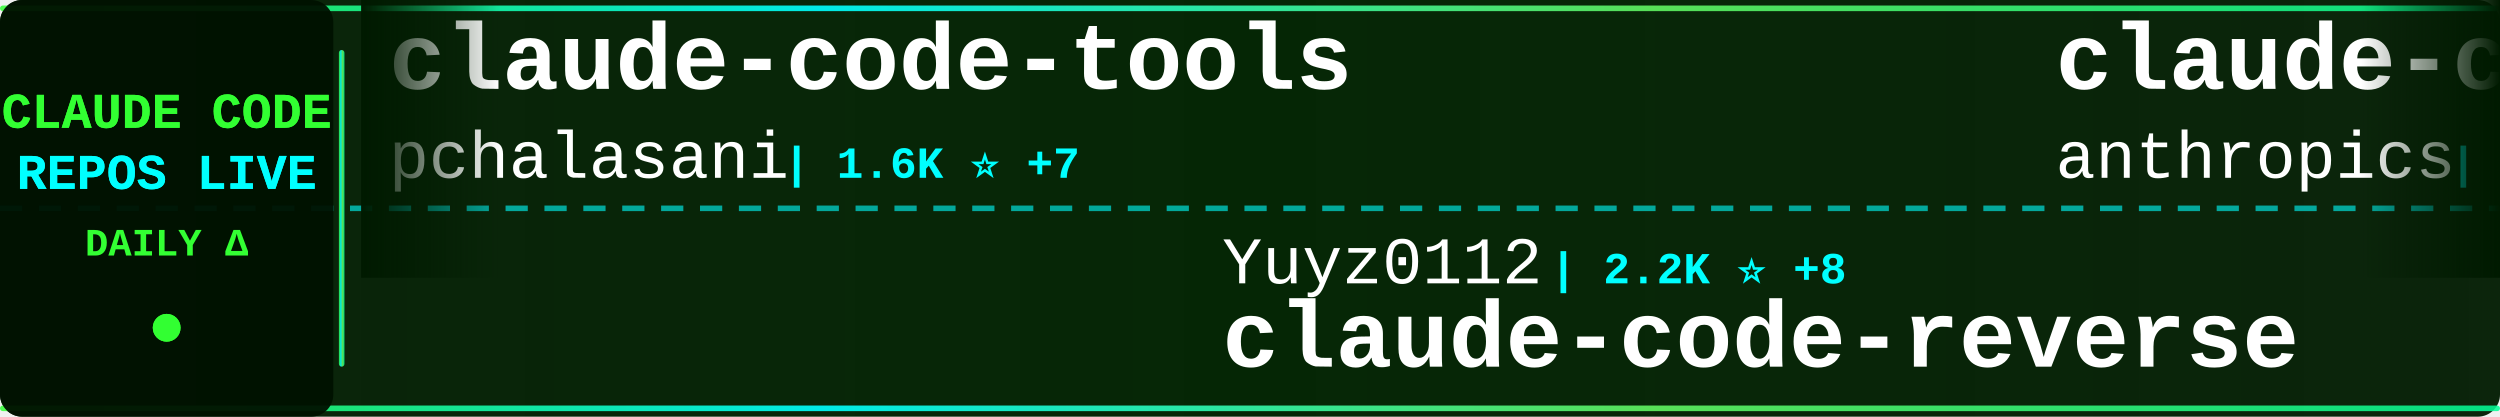
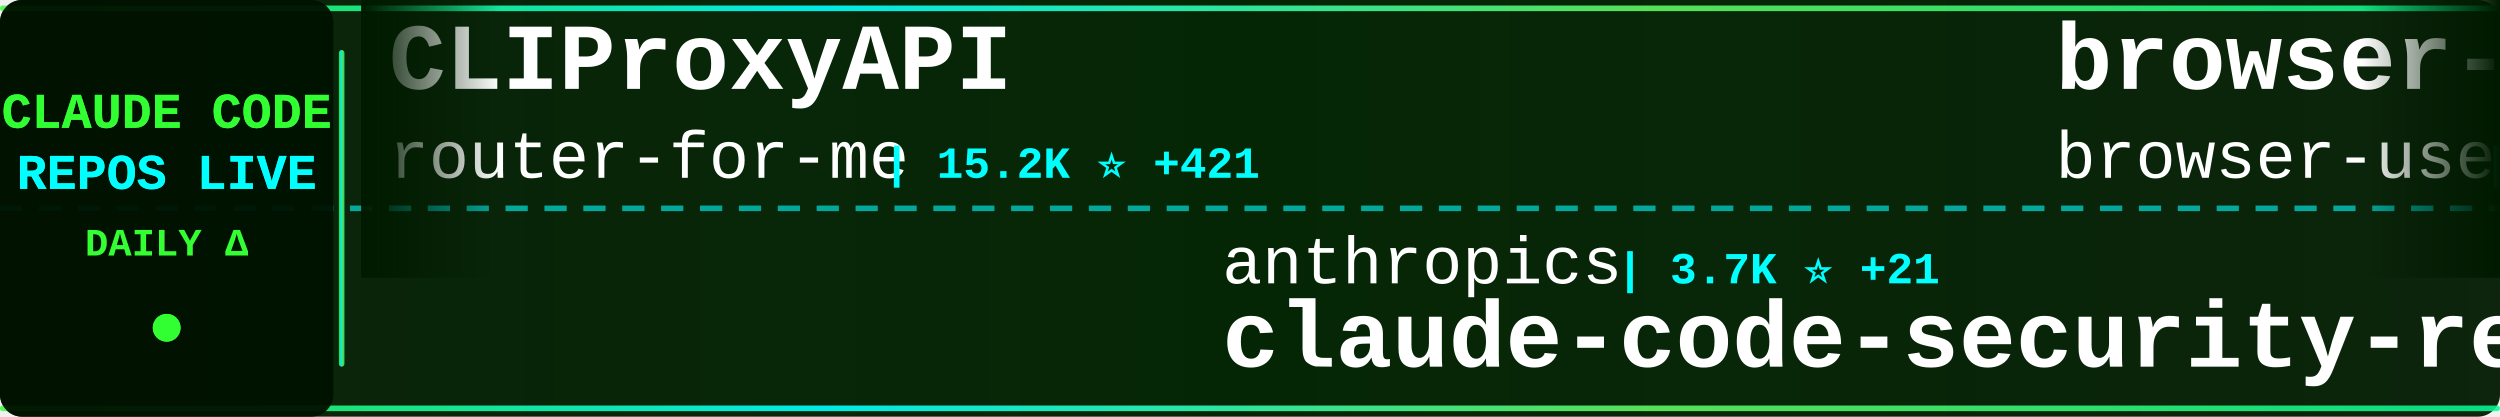
<svg xmlns="http://www.w3.org/2000/svg" width="900" height="150">
  <defs>
    <linearGradient id="tickerBg" x1="0%" y1="0%" x2="100%" y2="0%">
      <stop offset="0%" style="stop-color:#001a00;stop-opacity:0.95" />
      <stop offset="50%" style="stop-color:#002200;stop-opacity:0.98" />
      <stop offset="100%" style="stop-color:#001a00;stop-opacity:0.95" />
    </linearGradient>
    <linearGradient id="borderGrad" x1="0%" y1="0%" x2="100%" y2="0%">
      <stop offset="0%" style="stop-color:#33ff33;stop-opacity:0.85">
        <animate attributeName="stop-opacity" values="0.85;1;0.85" dur="2s" repeatCount="indefinite" />
      </stop>
      <stop offset="33%" style="stop-color:#00ffff;stop-opacity:0.9">
        <animate attributeName="stop-opacity" values="0.9;1;0.9" dur="2.2s" repeatCount="indefinite" />
      </stop>
      <stop offset="66%" style="stop-color:#66ff66;stop-opacity:0.85">
        <animate attributeName="stop-opacity" values="0.85;1;0.85" dur="1.8s" repeatCount="indefinite" />
      </stop>
      <stop offset="100%" style="stop-color:#00ff99;stop-opacity:0.85">
        <animate attributeName="stop-opacity" values="0.85;1;0.85" dur="2s" repeatCount="indefinite" />
      </stop>
    </linearGradient>
    <filter id="textGlow">
      <feGaussianBlur stdDeviation="0.1" result="coloredBlur" />
      <feMerge>
        <feMergeNode in="coloredBlur" />
        <feMergeNode in="SourceGraphic" />
      </feMerge>
    </filter>
    <filter id="metricGlow">
      <feGaussianBlur stdDeviation="0.2" result="coloredBlur" />
      <feMerge>
        <feMergeNode in="coloredBlur" />
        <feMergeNode in="SourceGraphic" />
      </feMerge>
    </filter>
    <linearGradient id="leftFade" x1="0%" y1="0%" x2="100%" y2="0%">
      <stop offset="0%" style="stop-color:#001a00;stop-opacity:1" />
      <stop offset="100%" style="stop-color:#001a00;stop-opacity:0" />
    </linearGradient>
    <linearGradient id="rightFade" x1="0%" y1="0%" x2="100%" y2="0%">
      <stop offset="0%" style="stop-color:#001a00;stop-opacity:0" />
      <stop offset="100%" style="stop-color:#001a00;stop-opacity:1" />
    </linearGradient>
  </defs>
  <rect width="900" height="150" fill="url(#tickerBg)" rx="8" />
  <rect x="0" y="2" width="900" height="2" fill="url(#borderGrad)" rx="1" />
  <rect x="0" y="146" width="900" height="2" fill="url(#borderGrad)" rx="1" />
  <line x1="0" y1="75" x2="900" y2="75" stroke="#00ffff" stroke-width="2" stroke-dasharray="8 6" opacity="0.6" />
  <rect x="0" y="0" width="120" height="150" fill="#001100" opacity="0.95" rx="8" />
  <text x="60" y="46" font-family="'Courier New', monospace" font-size="18" font-weight="bold" fill="#33ff33" text-anchor="middle" filter="url(#textGlow)">
    CLAUDE CODE
  </text>
  <text x="60" y="68" font-family="'Courier New', monospace" font-size="18" font-weight="bold" fill="#00ffff" text-anchor="middle" filter="url(#textGlow)">
    REPOS LIVE
  </text>
  <text x="60" y="92" font-family="'Courier New', monospace" font-size="14" font-weight="bold" fill="#33ff33" text-anchor="middle">
    DAILY Δ
  </text>
  <circle cx="60" cy="118" r="5" fill="#33ff33" filter="url(#metricGlow)">
    <animate attributeName="r" values="4;6;4" dur="1.5s" repeatCount="indefinite" />
    <animate attributeName="opacity" values="0.6;1;0.6" dur="1.5s" repeatCount="indefinite" />
  </circle>
  <rect x="122" y="18" width="2" height="114" fill="url(#borderGrad)" rx="1" />
  <clipPath id="tickerClip">
    <rect x="130" y="0" width="770" height="150" />
  </clipPath>
  <g clip-path="url(#tickerClip)">
    <g id="tickerItems">
      <animateTransform attributeName="transform" attributeType="XML" type="translate" from="0 0" to="-3000 0" dur="54s" repeatCount="indefinite" />
      <g transform="translate(0, 0)">
-         <text x="140" y="32" font-family="'Courier New', monospace" font-size="34" font-weight="bold" fill="#ffffff">claude-code-tools</text>
-         <text x="140" y="64" font-family="'Courier New', monospace" font-size="24" font-weight="normal" fill="#ffffff" opacity="1.0">pchalasani</text>
-         <text x="282" y="64" font-family="'Courier New', monospace" font-size="16" font-weight="bold" fill="#00ffff"> | 1.6K ⭐ +7</text>
+         <text x="140" y="32" font-family="'Courier New', monospace" font-size="34" font-weight="bold" fill="#ffffff">CLIProxyAPI</text>
+         <text x="140" y="64" font-family="'Courier New', monospace" font-size="24" font-weight="normal" fill="#ffffff" opacity="1.0">router-for-me</text>
+         <text x="318" y="64" font-family="'Courier New', monospace" font-size="16" font-weight="bold" fill="#00ffff"> | 15.2K ⭐ +421</text>
      </g>
      <g transform="translate(300, 0)">
-         <text x="140" y="102" font-family="'Courier New', monospace" font-size="24" font-weight="normal" fill="#ffffff" opacity="1.0">Yuyz0112</text>
-         <text x="258" y="102" font-family="'Courier New', monospace" font-size="16" font-weight="bold" fill="#00ffff"> | 2.2K ⭐ +8</text>
-         <text x="140" y="132" font-family="'Courier New', monospace" font-size="34" font-weight="bold" fill="#ffffff">claude-code-reverse</text>
+         <text x="140" y="102" font-family="'Courier New', monospace" font-size="24" font-weight="normal" fill="#ffffff" opacity="1.0">anthropics</text>
+         <text x="282" y="102" font-family="'Courier New', monospace" font-size="16" font-weight="bold" fill="#00ffff"> | 3.7K ⭐ +21</text>
+         <text x="140" y="132" font-family="'Courier New', monospace" font-size="34" font-weight="bold" fill="#ffffff">claude-code-security-rev...</text>
      </g>
      <g transform="translate(600, 0)">
-         <text x="140" y="32" font-family="'Courier New', monospace" font-size="34" font-weight="bold" fill="#ffffff">claude-code</text>
-         <text x="140" y="64" font-family="'Courier New', monospace" font-size="24" font-weight="normal" fill="#ffffff" opacity="1.0">anthropics</text>
-         <text x="282" y="64" font-family="'Courier New', monospace" font-size="16" font-weight="bold" fill="#00ffff"> | 76.1K ⭐ +495</text>
+         <text x="140" y="32" font-family="'Courier New', monospace" font-size="34" font-weight="bold" fill="#ffffff">browser-use</text>
+         <text x="140" y="64" font-family="'Courier New', monospace" font-size="24" font-weight="normal" fill="#ffffff" opacity="1.0">browser-use</text>
+         <text x="294" y="64" font-family="'Courier New', monospace" font-size="16" font-weight="bold" fill="#00ffff"> | 80.2K ⭐ +179</text>
      </g>
      <g transform="translate(900, 0)">
-         <text x="140" y="102" font-family="'Courier New', monospace" font-size="24" font-weight="normal" fill="#ffffff" opacity="1.0">farion1231</text>
-         <text x="282" y="102" font-family="'Courier New', monospace" font-size="16" font-weight="bold" fill="#00ffff"> | 26.2K ⭐ +482</text>
-         <text x="140" y="132" font-family="'Courier New', monospace" font-size="34" font-weight="bold" fill="#ffffff">cc-switch</text>
+         <text x="140" y="102" font-family="'Courier New', monospace" font-size="24" font-weight="normal" fill="#ffffff" opacity="1.0">ChrisWiles</text>
+         <text x="282" y="102" font-family="'Courier New', monospace" font-size="16" font-weight="bold" fill="#00ffff"> | 5.5K ⭐ +10</text>
+         <text x="140" y="132" font-family="'Courier New', monospace" font-size="34" font-weight="bold" fill="#ffffff">claude-code-showcase</text>
      </g>
      <g transform="translate(1200, 0)">
-         <text x="140" y="32" font-family="'Courier New', monospace" font-size="34" font-weight="bold" fill="#ffffff">awesome-claude-code-plug...</text>
-         <text x="140" y="64" font-family="'Courier New', monospace" font-size="24" font-weight="normal" fill="#ffffff" opacity="1.0">ccplugins</text>
-         <text x="270" y="64" font-family="'Courier New', monospace" font-size="16" font-weight="bold" fill="#00ffff"> | 615 ⭐ +1</text>
+         <text x="140" y="32" font-family="'Courier New', monospace" font-size="34" font-weight="bold" fill="#ffffff">claude-code-my-workflow</text>
+         <text x="140" y="64" font-family="'Courier New', monospace" font-size="24" font-weight="normal" fill="#ffffff" opacity="1.0">pedrohcgs</text>
+         <text x="270" y="64" font-family="'Courier New', monospace" font-size="16" font-weight="bold" fill="#00ffff"> | 588 ⭐ +14</text>
      </g>
      <g transform="translate(1500, 0)">
-         <text x="140" y="102" font-family="'Courier New', monospace" font-size="24" font-weight="normal" fill="#ffffff" opacity="1.0">Pimzino</text>
-         <text x="246" y="102" font-family="'Courier New', monospace" font-size="16" font-weight="bold" fill="#00ffff"> | 3.5K ⭐ +3</text>
-         <text x="140" y="132" font-family="'Courier New', monospace" font-size="34" font-weight="bold" fill="#ffffff">claude-code-spec-workflo...</text>
+         <text x="140" y="102" font-family="'Courier New', monospace" font-size="24" font-weight="normal" fill="#ffffff" opacity="1.0">anthropics</text>
+         <text x="282" y="102" font-family="'Courier New', monospace" font-size="16" font-weight="bold" fill="#00ffff"> | 9.7K ⭐ +95</text>
+         <text x="140" y="132" font-family="'Courier New', monospace" font-size="34" font-weight="bold" fill="#ffffff">claude-plugins-official</text>
      </g>
      <g transform="translate(1800, 0)">
-         <text x="140" y="32" font-family="'Courier New', monospace" font-size="34" font-weight="bold" fill="#ffffff">claude-code-mcp</text>
-         <text x="140" y="64" font-family="'Courier New', monospace" font-size="24" font-weight="normal" fill="#ffffff" opacity="1.0">steipete</text>
-         <text x="258" y="64" font-family="'Courier New', monospace" font-size="16" font-weight="bold" fill="#00ffff"> | 1.2K ⭐ +1</text>
+         <text x="140" y="32" font-family="'Courier New', monospace" font-size="34" font-weight="bold" fill="#ffffff">get-shit-done</text>
+         <text x="140" y="64" font-family="'Courier New', monospace" font-size="24" font-weight="normal" fill="#ffffff" opacity="1.0">gsd-build</text>
+         <text x="270" y="64" font-family="'Courier New', monospace" font-size="16" font-weight="bold" fill="#00ffff"> | 27.5K ⭐ +602</text>
      </g>
      <g transform="translate(2100, 0)">
-         <text x="140" y="102" font-family="'Courier New', monospace" font-size="24" font-weight="normal" fill="#ffffff" opacity="1.0">edmund-io</text>
-         <text x="270" y="102" font-family="'Courier New', monospace" font-size="16" font-weight="bold" fill="#00ffff"> | 1.3K ⭐ +11</text>
-         <text x="140" y="132" font-family="'Courier New', monospace" font-size="34" font-weight="bold" fill="#ffffff">edmunds-claude-code</text>
+         <text x="140" y="102" font-family="'Courier New', monospace" font-size="24" font-weight="normal" fill="#ffffff" opacity="1.0">simonw</text>
+         <text x="234" y="102" font-family="'Courier New', monospace" font-size="16" font-weight="bold" fill="#00ffff"> | 1.1K ⭐ +3</text>
+         <text x="140" y="132" font-family="'Courier New', monospace" font-size="34" font-weight="bold" fill="#ffffff">claude-code-transcripts</text>
      </g>
      <g transform="translate(2400, 0)">
-         <text x="140" y="32" font-family="'Courier New', monospace" font-size="34" font-weight="bold" fill="#ffffff">claudecodeui</text>
-         <text x="140" y="64" font-family="'Courier New', monospace" font-size="24" font-weight="normal" fill="#ffffff" opacity="1.0">siteboon</text>
-         <text x="258" y="64" font-family="'Courier New', monospace" font-size="16" font-weight="bold" fill="#00ffff"> | 8.2K ⭐ +63</text>
+         <text x="140" y="32" font-family="'Courier New', monospace" font-size="34" font-weight="bold" fill="#ffffff">claude-agent-sdk-python</text>
+         <text x="140" y="64" font-family="'Courier New', monospace" font-size="24" font-weight="normal" fill="#ffffff" opacity="1.0">anthropics</text>
+         <text x="282" y="64" font-family="'Courier New', monospace" font-size="16" font-weight="bold" fill="#00ffff"> | 5.3K ⭐ +33</text>
      </g>
      <g transform="translate(2700, 0)">
-         <text x="140" y="102" font-family="'Courier New', monospace" font-size="24" font-weight="normal" fill="#ffffff" opacity="1.0">revfactory</text>
-         <text x="282" y="102" font-family="'Courier New', monospace" font-size="16" font-weight="bold" fill="#00ffff"> | 759 ⭐</text>
-         <text x="140" y="132" font-family="'Courier New', monospace" font-size="34" font-weight="bold" fill="#ffffff">claude-code-mastering</text>
+         <text x="140" y="102" font-family="'Courier New', monospace" font-size="24" font-weight="normal" fill="#ffffff" opacity="1.0">github</text>
+         <text x="234" y="102" font-family="'Courier New', monospace" font-size="16" font-weight="bold" fill="#00ffff"> | 75.6K ⭐ +333</text>
+         <text x="140" y="132" font-family="'Courier New', monospace" font-size="34" font-weight="bold" fill="#ffffff">spec-kit</text>
      </g>
      <g transform="translate(3000, 0)">
-         <text x="140" y="32" font-family="'Courier New', monospace" font-size="34" font-weight="bold" fill="#ffffff">claude-code-tools</text>
-         <text x="140" y="64" font-family="'Courier New', monospace" font-size="24" font-weight="normal" fill="#ffffff" opacity="1.0">pchalasani</text>
-         <text x="282" y="64" font-family="'Courier New', monospace" font-size="16" font-weight="bold" fill="#00ffff"> | 1.6K ⭐ +7</text>
+         <text x="140" y="32" font-family="'Courier New', monospace" font-size="34" font-weight="bold" fill="#ffffff">CLIProxyAPI</text>
+         <text x="140" y="64" font-family="'Courier New', monospace" font-size="24" font-weight="normal" fill="#ffffff" opacity="1.0">router-for-me</text>
+         <text x="318" y="64" font-family="'Courier New', monospace" font-size="16" font-weight="bold" fill="#00ffff"> | 15.2K ⭐ +421</text>
      </g>
      <g transform="translate(3300, 0)">
-         <text x="140" y="102" font-family="'Courier New', monospace" font-size="24" font-weight="normal" fill="#ffffff" opacity="1.0">Yuyz0112</text>
-         <text x="258" y="102" font-family="'Courier New', monospace" font-size="16" font-weight="bold" fill="#00ffff"> | 2.2K ⭐ +8</text>
-         <text x="140" y="132" font-family="'Courier New', monospace" font-size="34" font-weight="bold" fill="#ffffff">claude-code-reverse</text>
+         <text x="140" y="102" font-family="'Courier New', monospace" font-size="24" font-weight="normal" fill="#ffffff" opacity="1.0">anthropics</text>
+         <text x="282" y="102" font-family="'Courier New', monospace" font-size="16" font-weight="bold" fill="#00ffff"> | 3.7K ⭐ +21</text>
+         <text x="140" y="132" font-family="'Courier New', monospace" font-size="34" font-weight="bold" fill="#ffffff">claude-code-security-rev...</text>
      </g>
      <g transform="translate(3600, 0)">
-         <text x="140" y="32" font-family="'Courier New', monospace" font-size="34" font-weight="bold" fill="#ffffff">claude-code</text>
-         <text x="140" y="64" font-family="'Courier New', monospace" font-size="24" font-weight="normal" fill="#ffffff" opacity="1.0">anthropics</text>
-         <text x="282" y="64" font-family="'Courier New', monospace" font-size="16" font-weight="bold" fill="#00ffff"> | 76.1K ⭐ +495</text>
+         <text x="140" y="32" font-family="'Courier New', monospace" font-size="34" font-weight="bold" fill="#ffffff">browser-use</text>
+         <text x="140" y="64" font-family="'Courier New', monospace" font-size="24" font-weight="normal" fill="#ffffff" opacity="1.0">browser-use</text>
+         <text x="294" y="64" font-family="'Courier New', monospace" font-size="16" font-weight="bold" fill="#00ffff"> | 80.2K ⭐ +179</text>
      </g>
      <g transform="translate(3900, 0)">
-         <text x="140" y="102" font-family="'Courier New', monospace" font-size="24" font-weight="normal" fill="#ffffff" opacity="1.0">farion1231</text>
-         <text x="282" y="102" font-family="'Courier New', monospace" font-size="16" font-weight="bold" fill="#00ffff"> | 26.2K ⭐ +482</text>
-         <text x="140" y="132" font-family="'Courier New', monospace" font-size="34" font-weight="bold" fill="#ffffff">cc-switch</text>
+         <text x="140" y="102" font-family="'Courier New', monospace" font-size="24" font-weight="normal" fill="#ffffff" opacity="1.0">ChrisWiles</text>
+         <text x="282" y="102" font-family="'Courier New', monospace" font-size="16" font-weight="bold" fill="#00ffff"> | 5.5K ⭐ +10</text>
+         <text x="140" y="132" font-family="'Courier New', monospace" font-size="34" font-weight="bold" fill="#ffffff">claude-code-showcase</text>
      </g>
    </g>
  </g>
  <rect x="130" y="0" width="50" height="100" fill="url(#leftFade)" />
  <rect x="850" y="0" width="50" height="100" fill="url(#rightFade)" />
</svg>
